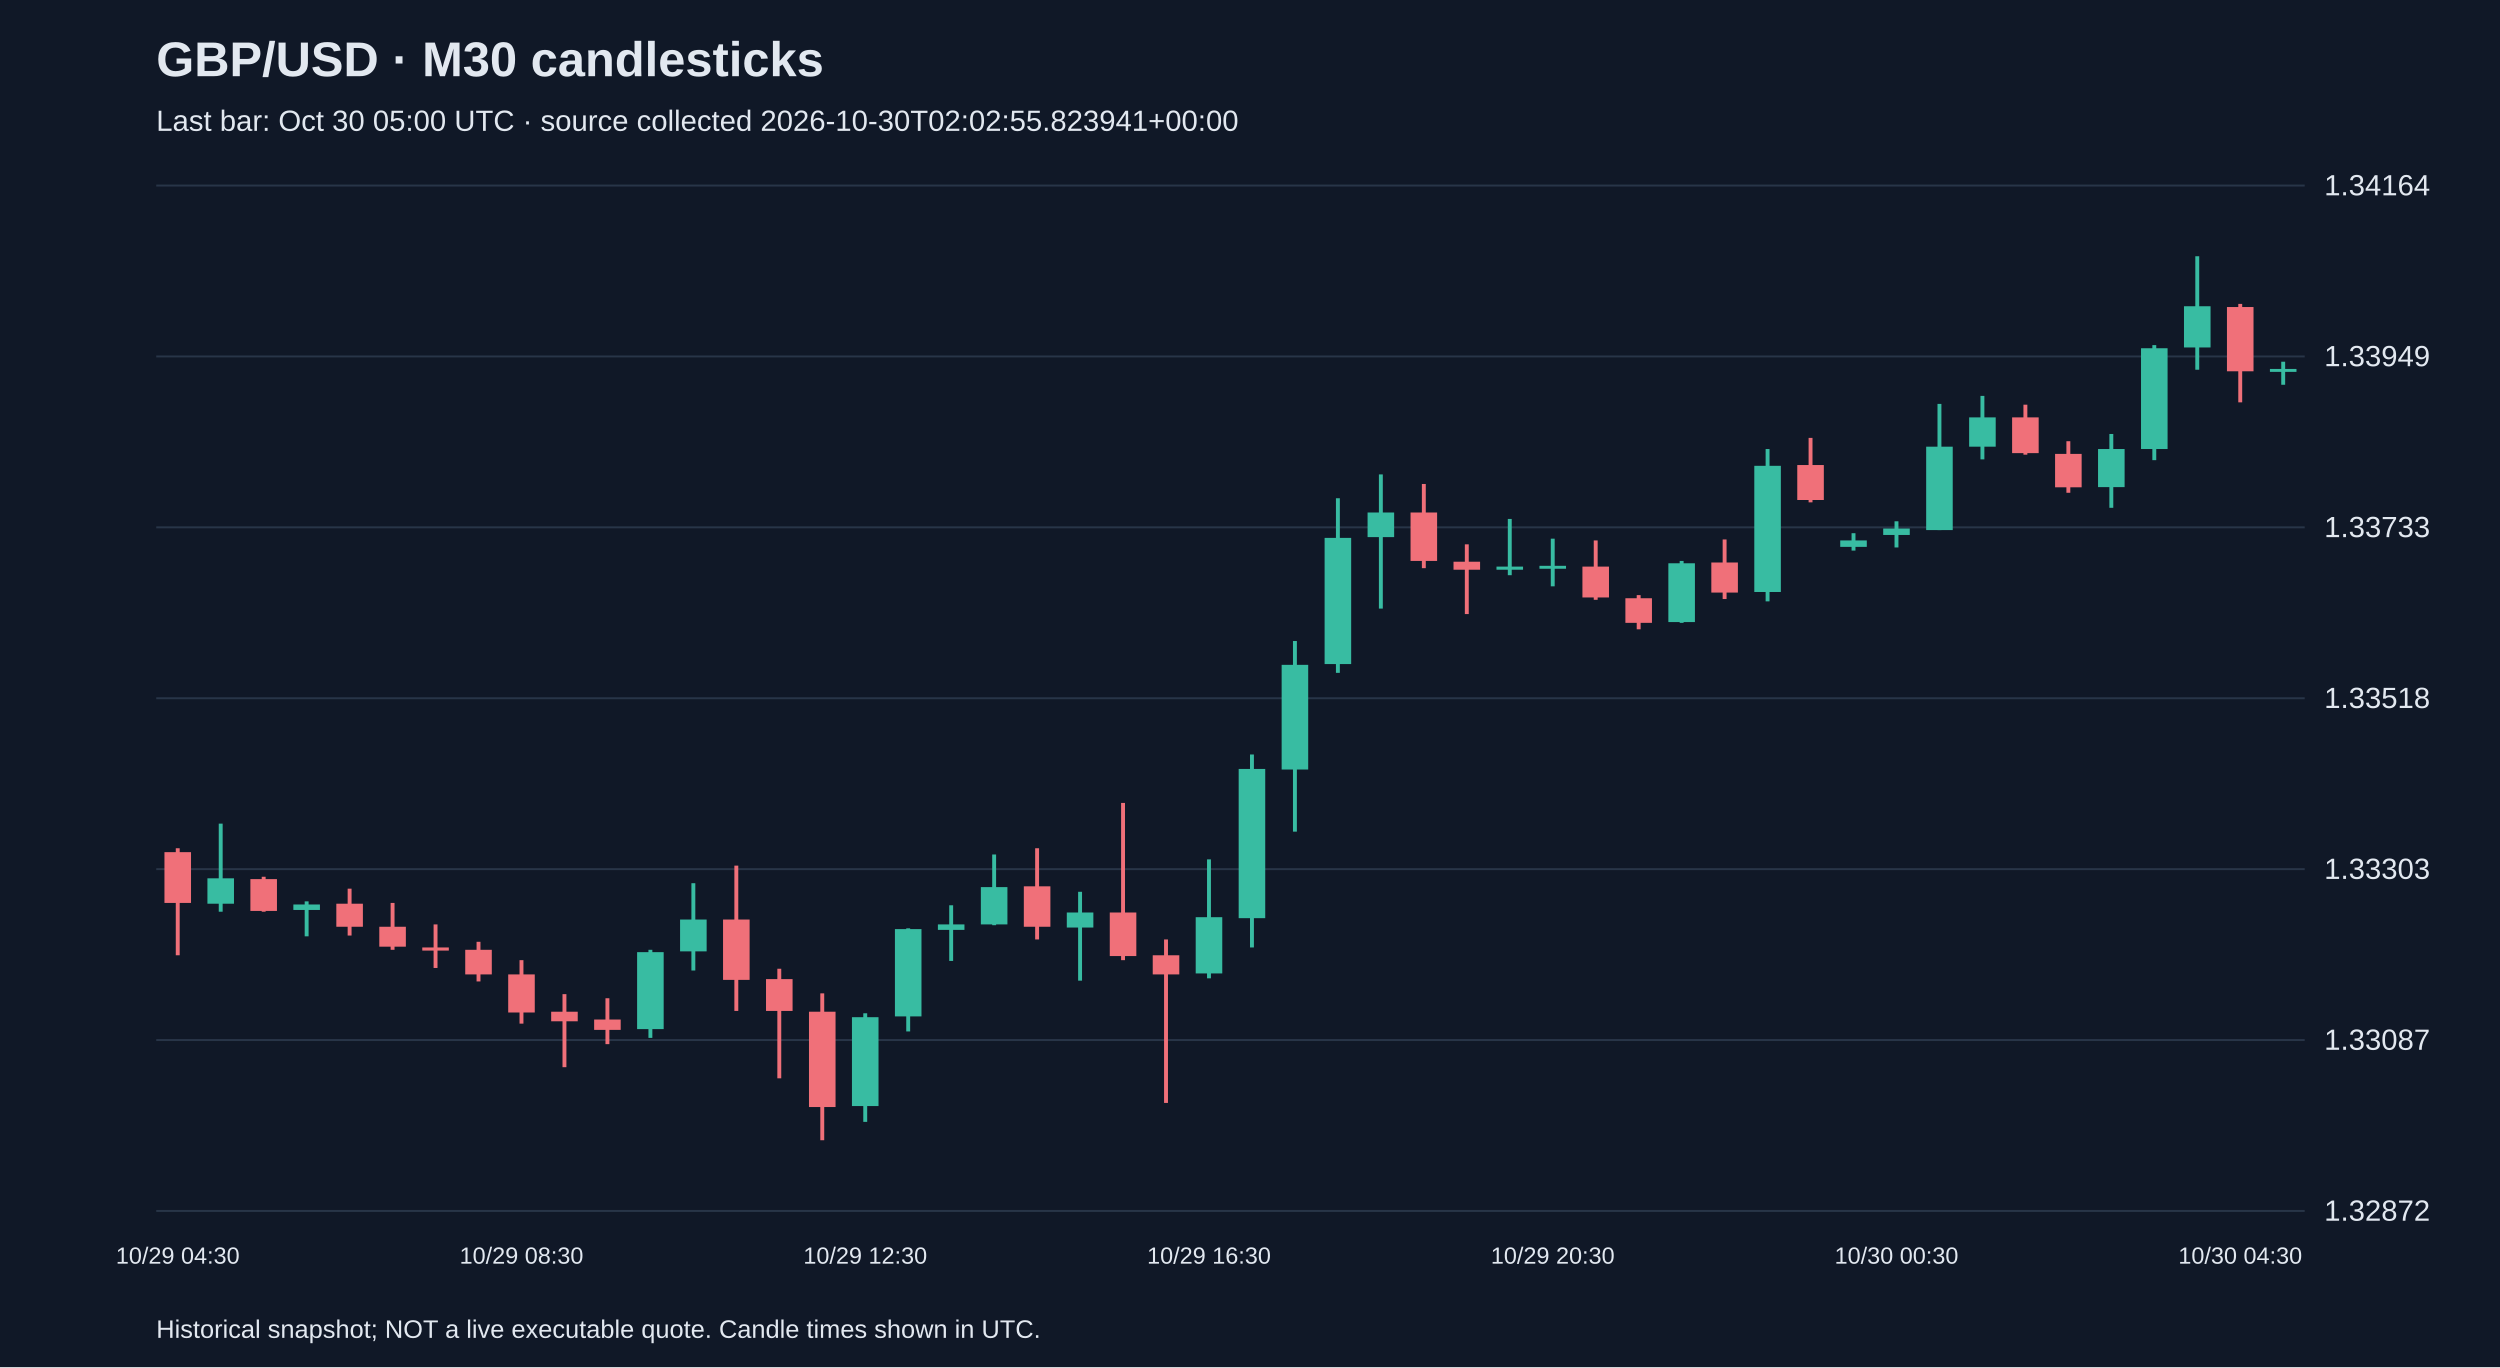
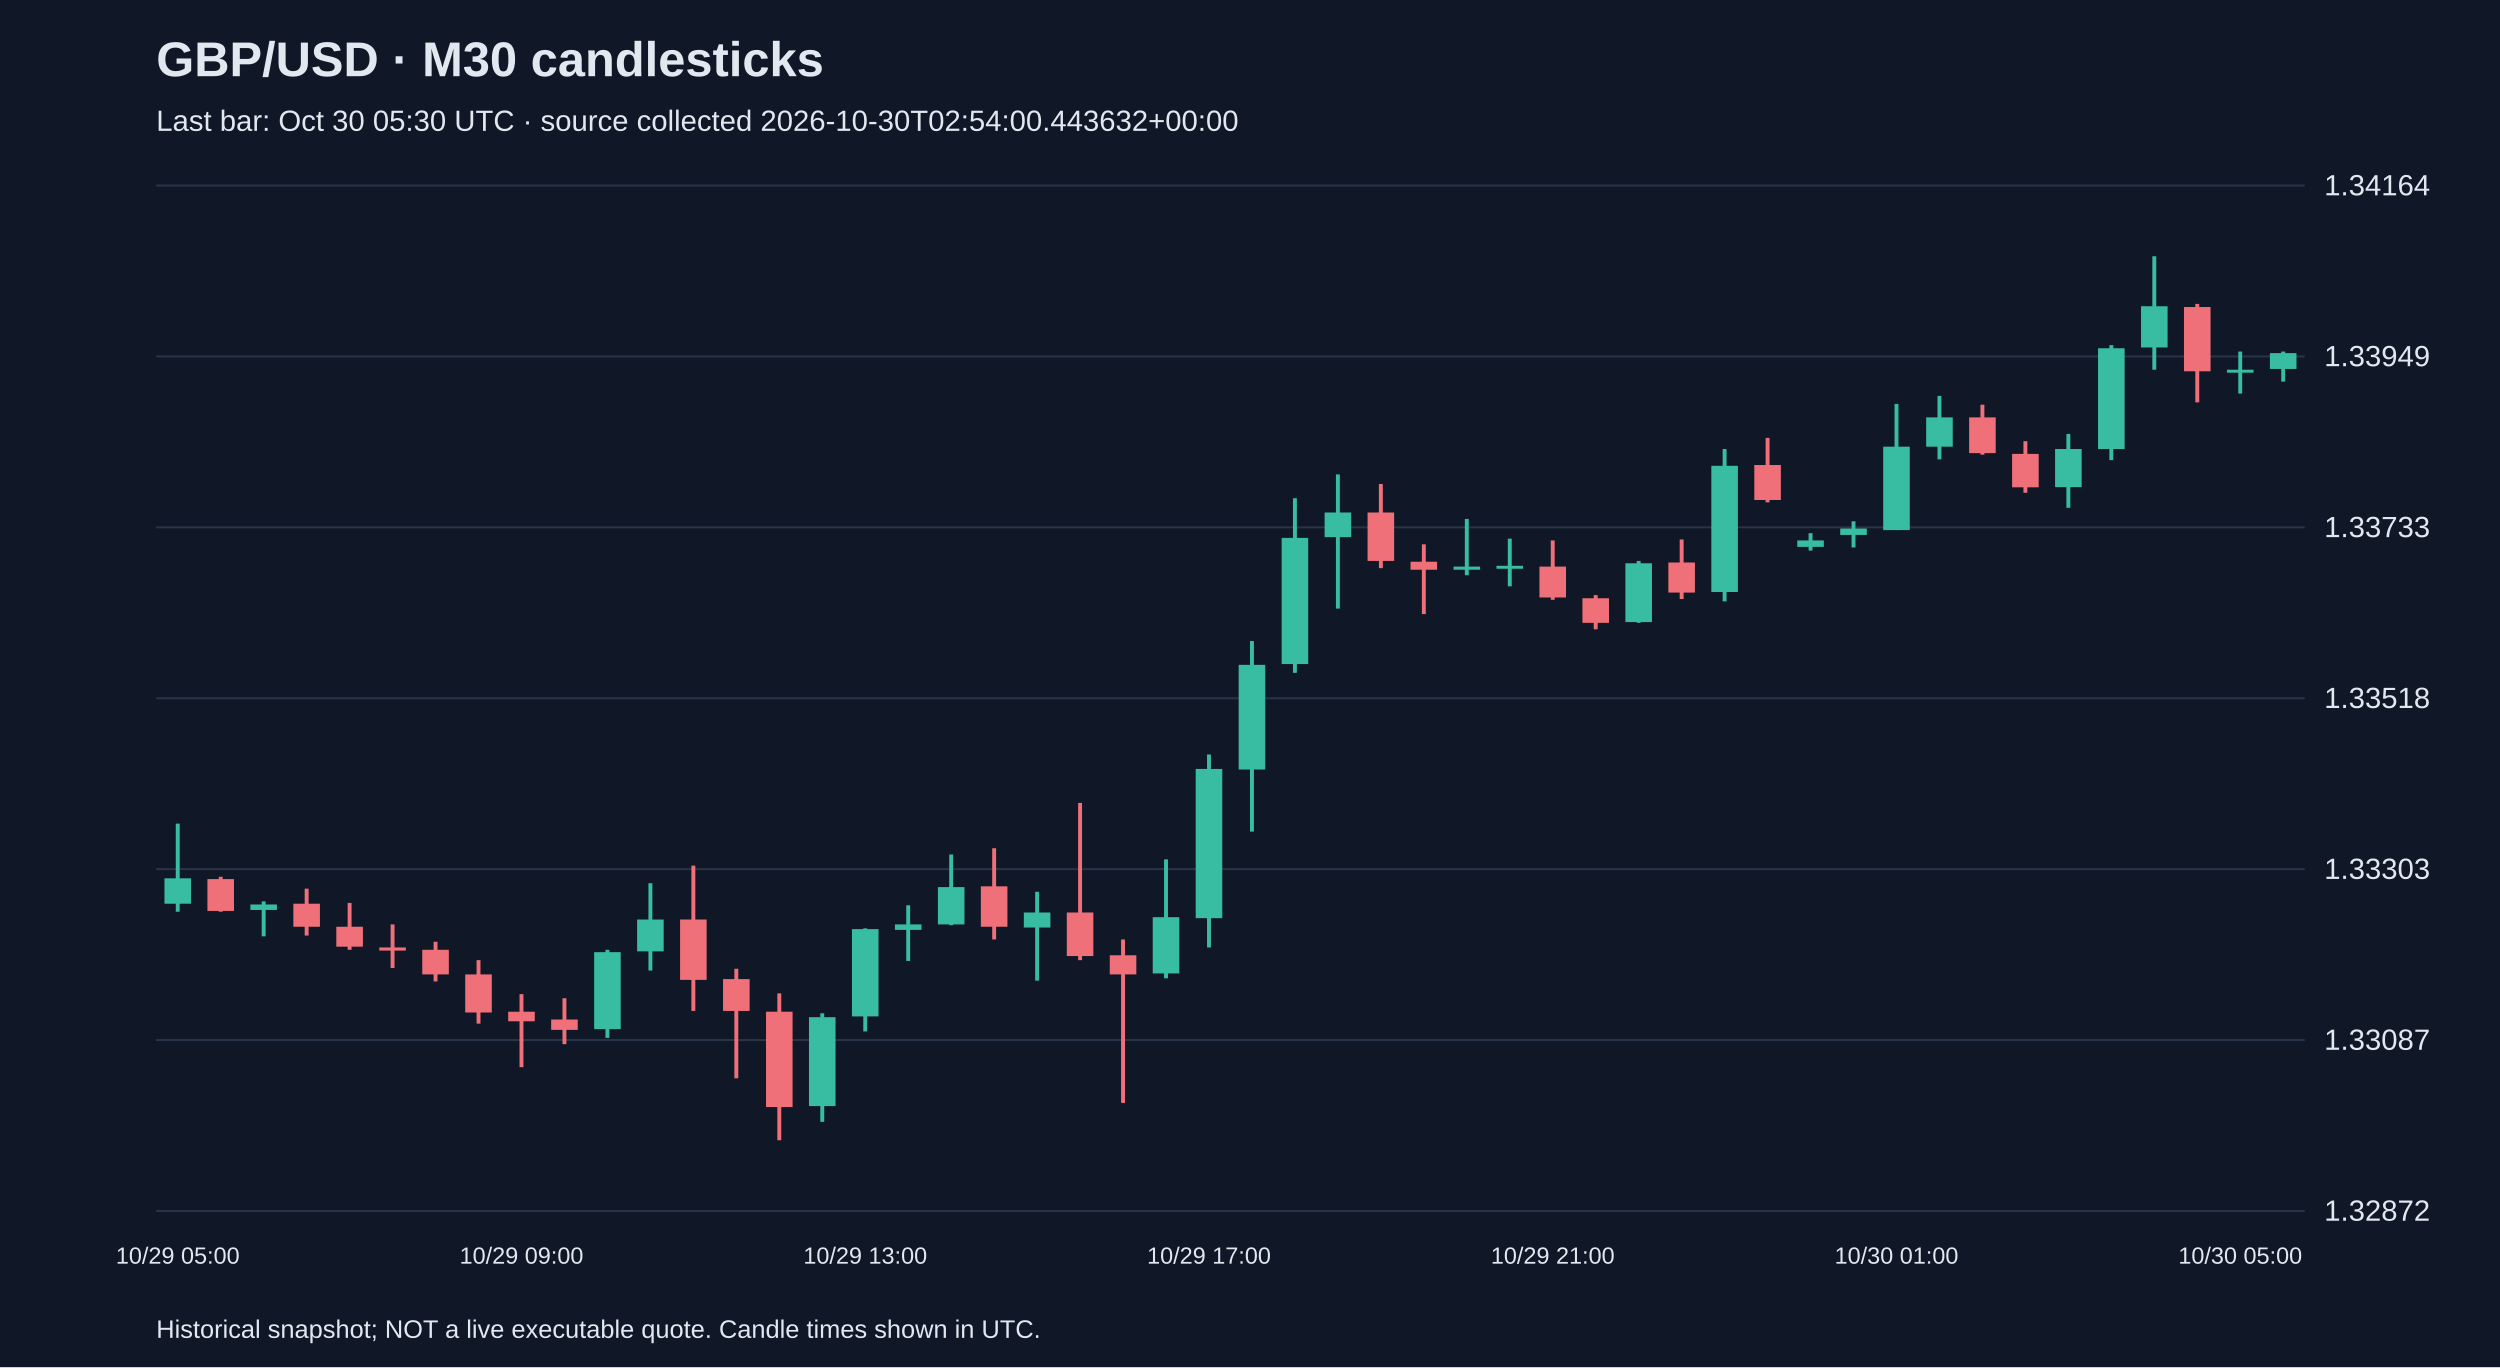
<svg xmlns="http://www.w3.org/2000/svg" viewBox="0 0 1280 700">
  <rect width="100%" height="100%" fill="#101827" />
  <style>text{font-family:Arial,sans-serif;fill:#e2e8f0}</style>
  <text x="80" y="39" font-size="25" font-weight="bold">GBP/USD · M30 candlesticks</text>
-   <text x="80" y="67" font-size="15" fill="#a6b1c5">Last bar: Oct 30 05:00 UTC · source collected 2026-10-30T02:02:55.823941+00:00</text>
+   <text x="80" y="67" font-size="15" fill="#a6b1c5">Last bar: Oct 30 05:30 UTC · source collected 2026-10-30T02:54:00.443632+00:00</text>
  <line x1="80" y1="620.0" x2="1180" y2="620.0" stroke="#283548" />
  <text x="1190" y="625.0" font-size="15">1.32872</text>
  <line x1="80" y1="532.5" x2="1180" y2="532.5" stroke="#283548" />
  <text x="1190" y="537.5" font-size="15">1.33087</text>
  <line x1="80" y1="445.0" x2="1180" y2="445.0" stroke="#283548" />
  <text x="1190" y="450.0" font-size="15">1.33303</text>
  <line x1="80" y1="357.5" x2="1180" y2="357.5" stroke="#283548" />
  <text x="1190" y="362.5" font-size="15">1.33518</text>
  <line x1="80" y1="270.0" x2="1180" y2="270.0" stroke="#283548" />
  <text x="1190" y="275.0" font-size="15">1.33733</text>
  <line x1="80" y1="182.5" x2="1180" y2="182.5" stroke="#283548" />
  <text x="1190" y="187.5" font-size="15">1.33949</text>
  <line x1="80" y1="95.0" x2="1180" y2="95.0" stroke="#283548" />
  <text x="1190" y="100.0" font-size="15">1.34164</text>
-   <line x1="91.0" y1="434.3" x2="91.0" y2="489.1" stroke="#f07079" stroke-width="2" />
-   <rect x="84.2" y="436.3" width="13.6" height="26.0" fill="#f07079" />
-   <text x="91.0" y="647" text-anchor="middle" font-size="12">10/29 04:30</text>
-   <line x1="113.0" y1="421.7" x2="113.0" y2="466.8" stroke="#38bca2" stroke-width="2" />
-   <rect x="106.2" y="449.7" width="13.6" height="13.0" fill="#38bca2" />
-   <line x1="135.0" y1="448.9" x2="135.0" y2="466.8" stroke="#f07079" stroke-width="2" />
-   <rect x="128.2" y="450.1" width="13.6" height="16.3" fill="#f07079" />
-   <line x1="157.0" y1="461.5" x2="157.0" y2="479.4" stroke="#38bca2" stroke-width="2" />
-   <rect x="150.2" y="463.1" width="13.6" height="2.8" fill="#38bca2" />
-   <line x1="179.0" y1="455.0" x2="179.0" y2="479.0" stroke="#f07079" stroke-width="2" />
-   <rect x="172.2" y="462.7" width="13.6" height="11.8" fill="#f07079" />
-   <line x1="201.0" y1="462.3" x2="201.0" y2="486.3" stroke="#f07079" stroke-width="2" />
-   <rect x="194.2" y="474.5" width="13.6" height="10.2" fill="#f07079" />
-   <line x1="223.0" y1="473.3" x2="223.0" y2="495.6" stroke="#f07079" stroke-width="2" />
-   <rect x="216.2" y="485.1" width="13.6" height="1.6" fill="#f07079" />
-   <line x1="245.0" y1="482.2" x2="245.0" y2="502.5" stroke="#f07079" stroke-width="2" />
-   <rect x="238.2" y="486.3" width="13.6" height="12.6" fill="#f07079" />
-   <line x1="267.0" y1="491.6" x2="267.0" y2="524.1" stroke="#f07079" stroke-width="2" />
-   <rect x="260.2" y="498.9" width="13.6" height="19.5" fill="#f07079" />
-   <text x="267.0" y="647" text-anchor="middle" font-size="12">10/29 08:30</text>
-   <line x1="289.0" y1="509.0" x2="289.0" y2="546.4" stroke="#f07079" stroke-width="2" />
-   <rect x="282.2" y="518.0" width="13.6" height="4.9" fill="#f07079" />
-   <line x1="311.0" y1="511.1" x2="311.0" y2="534.6" stroke="#f07079" stroke-width="2" />
-   <rect x="304.2" y="522.0" width="13.6" height="5.3" fill="#f07079" />
-   <line x1="333.0" y1="486.3" x2="333.0" y2="531.4" stroke="#38bca2" stroke-width="2" />
-   <rect x="326.2" y="487.5" width="13.6" height="39.4" fill="#38bca2" />
-   <line x1="355.0" y1="452.2" x2="355.0" y2="496.9" stroke="#38bca2" stroke-width="2" />
-   <rect x="348.2" y="470.8" width="13.6" height="16.3" fill="#38bca2" />
-   <line x1="377.0" y1="443.2" x2="377.0" y2="517.6" stroke="#f07079" stroke-width="2" />
-   <rect x="370.2" y="470.8" width="13.6" height="30.9" fill="#f07079" />
-   <line x1="399.0" y1="496.0" x2="399.0" y2="552.1" stroke="#f07079" stroke-width="2" />
-   <rect x="392.2" y="501.3" width="13.6" height="16.3" fill="#f07079" />
-   <line x1="421.0" y1="508.6" x2="421.0" y2="583.8" stroke="#f07079" stroke-width="2" />
-   <rect x="414.2" y="518.0" width="13.6" height="48.8" fill="#f07079" />
-   <line x1="443.0" y1="518.8" x2="443.0" y2="574.4" stroke="#38bca2" stroke-width="2" />
-   <rect x="436.2" y="520.8" width="13.6" height="45.5" fill="#38bca2" />
-   <text x="443.0" y="647" text-anchor="middle" font-size="12">10/29 12:30</text>
-   <line x1="465.0" y1="475.3" x2="465.0" y2="528.1" stroke="#38bca2" stroke-width="2" />
-   <rect x="458.2" y="475.7" width="13.6" height="44.7" fill="#38bca2" />
-   <line x1="487.0" y1="463.5" x2="487.0" y2="492.0" stroke="#38bca2" stroke-width="2" />
-   <rect x="480.2" y="473.3" width="13.6" height="2.8" fill="#38bca2" />
-   <line x1="509.0" y1="437.5" x2="509.0" y2="473.7" stroke="#38bca2" stroke-width="2" />
-   <rect x="502.2" y="454.2" width="13.6" height="19.1" fill="#38bca2" />
-   <line x1="531.0" y1="434.3" x2="531.0" y2="481.0" stroke="#f07079" stroke-width="2" />
-   <rect x="524.2" y="453.8" width="13.6" height="20.7" fill="#f07079" />
-   <line x1="553.0" y1="456.6" x2="553.0" y2="502.1" stroke="#38bca2" stroke-width="2" />
-   <rect x="546.2" y="467.2" width="13.6" height="7.7" fill="#38bca2" />
-   <line x1="575.0" y1="411.1" x2="575.0" y2="491.6" stroke="#f07079" stroke-width="2" />
-   <rect x="568.2" y="467.2" width="13.6" height="22.3" fill="#f07079" />
-   <line x1="597.0" y1="481.0" x2="597.0" y2="564.7" stroke="#f07079" stroke-width="2" />
-   <rect x="590.2" y="489.1" width="13.6" height="9.8" fill="#f07079" />
-   <line x1="619.0" y1="440.0" x2="619.0" y2="500.9" stroke="#38bca2" stroke-width="2" />
-   <rect x="612.2" y="469.6" width="13.6" height="28.8" fill="#38bca2" />
-   <text x="619.0" y="647" text-anchor="middle" font-size="12">10/29 16:30</text>
-   <line x1="641.0" y1="386.3" x2="641.0" y2="485.1" stroke="#38bca2" stroke-width="2" />
-   <rect x="634.2" y="393.7" width="13.6" height="76.4" fill="#38bca2" />
-   <line x1="663.0" y1="328.2" x2="663.0" y2="425.8" stroke="#38bca2" stroke-width="2" />
-   <rect x="656.2" y="340.4" width="13.6" height="53.6" fill="#38bca2" />
-   <line x1="685.0" y1="255.1" x2="685.0" y2="344.5" stroke="#38bca2" stroke-width="2" />
-   <rect x="678.2" y="275.4" width="13.6" height="64.6" fill="#38bca2" />
-   <line x1="707.0" y1="242.9" x2="707.0" y2="311.6" stroke="#38bca2" stroke-width="2" />
-   <rect x="700.2" y="262.4" width="13.6" height="12.6" fill="#38bca2" />
-   <line x1="729.0" y1="247.8" x2="729.0" y2="290.9" stroke="#f07079" stroke-width="2" />
-   <rect x="722.2" y="262.4" width="13.6" height="24.8" fill="#f07079" />
-   <line x1="751.0" y1="278.7" x2="751.0" y2="314.4" stroke="#f07079" stroke-width="2" />
-   <rect x="744.2" y="287.6" width="13.6" height="4.1" fill="#f07079" />
-   <line x1="773.0" y1="265.7" x2="773.0" y2="294.5" stroke="#38bca2" stroke-width="2" />
-   <rect x="766.2" y="290.1" width="13.6" height="1.6" fill="#38bca2" />
-   <line x1="795.0" y1="275.8" x2="795.0" y2="300.2" stroke="#38bca2" stroke-width="2" />
-   <rect x="788.2" y="289.7" width="13.6" height="1.5" fill="#38bca2" />
-   <text x="795.0" y="647" text-anchor="middle" font-size="12">10/29 20:30</text>
-   <line x1="817.0" y1="276.7" x2="817.0" y2="307.1" stroke="#f07079" stroke-width="2" />
-   <rect x="810.2" y="290.1" width="13.6" height="15.8" fill="#f07079" />
-   <line x1="839.0" y1="304.7" x2="839.0" y2="322.2" stroke="#f07079" stroke-width="2" />
-   <rect x="832.2" y="306.3" width="13.6" height="12.6" fill="#f07079" />
-   <line x1="861.0" y1="287.2" x2="861.0" y2="318.9" stroke="#38bca2" stroke-width="2" />
-   <rect x="854.2" y="288.4" width="13.6" height="30.1" fill="#38bca2" />
-   <line x1="883.0" y1="276.2" x2="883.0" y2="306.7" stroke="#f07079" stroke-width="2" />
-   <rect x="876.2" y="288.0" width="13.6" height="15.4" fill="#f07079" />
-   <line x1="905.0" y1="229.9" x2="905.0" y2="307.9" stroke="#38bca2" stroke-width="2" />
-   <rect x="898.2" y="238.5" width="13.6" height="64.6" fill="#38bca2" />
-   <line x1="927.0" y1="224.2" x2="927.0" y2="257.2" stroke="#f07079" stroke-width="2" />
-   <rect x="920.2" y="238.1" width="13.6" height="17.9" fill="#f07079" />
-   <line x1="949.0" y1="273.0" x2="949.0" y2="281.9" stroke="#38bca2" stroke-width="2" />
-   <rect x="942.2" y="276.7" width="13.6" height="3.3" fill="#38bca2" />
-   <line x1="971.0" y1="266.9" x2="971.0" y2="280.3" stroke="#38bca2" stroke-width="2" />
-   <rect x="964.2" y="270.6" width="13.6" height="3.3" fill="#38bca2" />
-   <text x="971.0" y="647" text-anchor="middle" font-size="12">10/30 00:30</text>
-   <line x1="993.0" y1="206.8" x2="993.0" y2="271.4" stroke="#38bca2" stroke-width="2" />
-   <rect x="986.2" y="228.7" width="13.6" height="42.7" fill="#38bca2" />
-   <line x1="1015.0" y1="202.7" x2="1015.0" y2="235.2" stroke="#38bca2" stroke-width="2" />
-   <rect x="1008.2" y="213.7" width="13.6" height="15.0" fill="#38bca2" />
-   <line x1="1037.0" y1="207.2" x2="1037.0" y2="232.8" stroke="#f07079" stroke-width="2" />
-   <rect x="1030.2" y="213.7" width="13.6" height="18.3" fill="#f07079" />
-   <line x1="1059.0" y1="225.9" x2="1059.0" y2="252.3" stroke="#f07079" stroke-width="2" />
-   <rect x="1052.2" y="232.4" width="13.6" height="17.1" fill="#f07079" />
-   <line x1="1081.0" y1="222.2" x2="1081.0" y2="260.0" stroke="#38bca2" stroke-width="2" />
-   <rect x="1074.2" y="229.9" width="13.6" height="19.5" fill="#38bca2" />
-   <line x1="1103.0" y1="176.7" x2="1103.0" y2="235.6" stroke="#38bca2" stroke-width="2" />
-   <rect x="1096.2" y="178.3" width="13.6" height="51.6" fill="#38bca2" />
-   <line x1="1125.0" y1="131.2" x2="1125.0" y2="189.3" stroke="#38bca2" stroke-width="2" />
-   <rect x="1118.2" y="156.8" width="13.6" height="21.1" fill="#38bca2" />
-   <line x1="1147.0" y1="155.6" x2="1147.0" y2="206.0" stroke="#f07079" stroke-width="2" />
-   <rect x="1140.2" y="157.2" width="13.6" height="32.9" fill="#f07079" />
-   <text x="1147.0" y="647" text-anchor="middle" font-size="12">10/30 04:30</text>
-   <line x1="1169.0" y1="185.2" x2="1169.0" y2="197.0" stroke="#38bca2" stroke-width="2" />
-   <rect x="1162.2" y="188.9" width="13.6" height="1.5" fill="#38bca2" />
+   <line x1="91.0" y1="421.7" x2="91.0" y2="466.8" stroke="#38bca2" stroke-width="2" />
+   <rect x="84.2" y="449.7" width="13.6" height="13.0" fill="#38bca2" />
+   <text x="91.0" y="647" text-anchor="middle" font-size="12">10/29 05:00</text>
+   <line x1="113.0" y1="448.9" x2="113.0" y2="466.8" stroke="#f07079" stroke-width="2" />
+   <rect x="106.2" y="450.1" width="13.6" height="16.3" fill="#f07079" />
+   <line x1="135.0" y1="461.5" x2="135.0" y2="479.4" stroke="#38bca2" stroke-width="2" />
+   <rect x="128.2" y="463.1" width="13.6" height="2.8" fill="#38bca2" />
+   <line x1="157.0" y1="455.0" x2="157.0" y2="479.0" stroke="#f07079" stroke-width="2" />
+   <rect x="150.2" y="462.7" width="13.6" height="11.8" fill="#f07079" />
+   <line x1="179.0" y1="462.3" x2="179.0" y2="486.3" stroke="#f07079" stroke-width="2" />
+   <rect x="172.2" y="474.5" width="13.6" height="10.2" fill="#f07079" />
+   <line x1="201.0" y1="473.3" x2="201.0" y2="495.6" stroke="#f07079" stroke-width="2" />
+   <rect x="194.2" y="485.1" width="13.6" height="1.6" fill="#f07079" />
+   <line x1="223.0" y1="482.2" x2="223.0" y2="502.5" stroke="#f07079" stroke-width="2" />
+   <rect x="216.2" y="486.3" width="13.6" height="12.6" fill="#f07079" />
+   <line x1="245.0" y1="491.6" x2="245.0" y2="524.1" stroke="#f07079" stroke-width="2" />
+   <rect x="238.2" y="498.9" width="13.6" height="19.5" fill="#f07079" />
+   <line x1="267.0" y1="509.0" x2="267.0" y2="546.4" stroke="#f07079" stroke-width="2" />
+   <rect x="260.2" y="518.0" width="13.6" height="4.9" fill="#f07079" />
+   <text x="267.0" y="647" text-anchor="middle" font-size="12">10/29 09:00</text>
+   <line x1="289.0" y1="511.1" x2="289.0" y2="534.6" stroke="#f07079" stroke-width="2" />
+   <rect x="282.2" y="522.0" width="13.6" height="5.3" fill="#f07079" />
+   <line x1="311.0" y1="486.3" x2="311.0" y2="531.4" stroke="#38bca2" stroke-width="2" />
+   <rect x="304.2" y="487.5" width="13.6" height="39.4" fill="#38bca2" />
+   <line x1="333.0" y1="452.2" x2="333.0" y2="496.9" stroke="#38bca2" stroke-width="2" />
+   <rect x="326.2" y="470.8" width="13.6" height="16.3" fill="#38bca2" />
+   <line x1="355.0" y1="443.2" x2="355.0" y2="517.6" stroke="#f07079" stroke-width="2" />
+   <rect x="348.2" y="470.8" width="13.6" height="30.9" fill="#f07079" />
+   <line x1="377.0" y1="496.0" x2="377.0" y2="552.1" stroke="#f07079" stroke-width="2" />
+   <rect x="370.2" y="501.3" width="13.6" height="16.3" fill="#f07079" />
+   <line x1="399.0" y1="508.6" x2="399.0" y2="583.8" stroke="#f07079" stroke-width="2" />
+   <rect x="392.2" y="518.0" width="13.6" height="48.8" fill="#f07079" />
+   <line x1="421.0" y1="518.8" x2="421.0" y2="574.4" stroke="#38bca2" stroke-width="2" />
+   <rect x="414.2" y="520.8" width="13.6" height="45.5" fill="#38bca2" />
+   <line x1="443.0" y1="475.3" x2="443.0" y2="528.1" stroke="#38bca2" stroke-width="2" />
+   <rect x="436.2" y="475.7" width="13.6" height="44.7" fill="#38bca2" />
+   <text x="443.0" y="647" text-anchor="middle" font-size="12">10/29 13:00</text>
+   <line x1="465.0" y1="463.5" x2="465.0" y2="492.0" stroke="#38bca2" stroke-width="2" />
+   <rect x="458.2" y="473.3" width="13.6" height="2.8" fill="#38bca2" />
+   <line x1="487.0" y1="437.5" x2="487.0" y2="473.7" stroke="#38bca2" stroke-width="2" />
+   <rect x="480.2" y="454.2" width="13.6" height="19.1" fill="#38bca2" />
+   <line x1="509.0" y1="434.3" x2="509.0" y2="481.0" stroke="#f07079" stroke-width="2" />
+   <rect x="502.2" y="453.8" width="13.6" height="20.7" fill="#f07079" />
+   <line x1="531.0" y1="456.6" x2="531.0" y2="502.1" stroke="#38bca2" stroke-width="2" />
+   <rect x="524.2" y="467.2" width="13.6" height="7.7" fill="#38bca2" />
+   <line x1="553.0" y1="411.1" x2="553.0" y2="491.6" stroke="#f07079" stroke-width="2" />
+   <rect x="546.2" y="467.2" width="13.6" height="22.3" fill="#f07079" />
+   <line x1="575.0" y1="481.0" x2="575.0" y2="564.7" stroke="#f07079" stroke-width="2" />
+   <rect x="568.2" y="489.1" width="13.6" height="9.8" fill="#f07079" />
+   <line x1="597.0" y1="440.0" x2="597.0" y2="500.9" stroke="#38bca2" stroke-width="2" />
+   <rect x="590.2" y="469.6" width="13.6" height="28.8" fill="#38bca2" />
+   <line x1="619.0" y1="386.3" x2="619.0" y2="485.1" stroke="#38bca2" stroke-width="2" />
+   <rect x="612.2" y="393.7" width="13.6" height="76.4" fill="#38bca2" />
+   <text x="619.0" y="647" text-anchor="middle" font-size="12">10/29 17:00</text>
+   <line x1="641.0" y1="328.2" x2="641.0" y2="425.8" stroke="#38bca2" stroke-width="2" />
+   <rect x="634.2" y="340.4" width="13.6" height="53.6" fill="#38bca2" />
+   <line x1="663.0" y1="255.1" x2="663.0" y2="344.5" stroke="#38bca2" stroke-width="2" />
+   <rect x="656.2" y="275.4" width="13.6" height="64.6" fill="#38bca2" />
+   <line x1="685.0" y1="242.9" x2="685.0" y2="311.6" stroke="#38bca2" stroke-width="2" />
+   <rect x="678.2" y="262.4" width="13.6" height="12.6" fill="#38bca2" />
+   <line x1="707.0" y1="247.8" x2="707.0" y2="290.9" stroke="#f07079" stroke-width="2" />
+   <rect x="700.2" y="262.4" width="13.6" height="24.8" fill="#f07079" />
+   <line x1="729.0" y1="278.7" x2="729.0" y2="314.4" stroke="#f07079" stroke-width="2" />
+   <rect x="722.2" y="287.6" width="13.6" height="4.1" fill="#f07079" />
+   <line x1="751.0" y1="265.7" x2="751.0" y2="294.5" stroke="#38bca2" stroke-width="2" />
+   <rect x="744.2" y="290.1" width="13.6" height="1.6" fill="#38bca2" />
+   <line x1="773.0" y1="275.8" x2="773.0" y2="300.2" stroke="#38bca2" stroke-width="2" />
+   <rect x="766.2" y="289.7" width="13.6" height="1.5" fill="#38bca2" />
+   <line x1="795.0" y1="276.7" x2="795.0" y2="307.1" stroke="#f07079" stroke-width="2" />
+   <rect x="788.2" y="290.1" width="13.6" height="15.8" fill="#f07079" />
+   <text x="795.0" y="647" text-anchor="middle" font-size="12">10/29 21:00</text>
+   <line x1="817.0" y1="304.7" x2="817.0" y2="322.2" stroke="#f07079" stroke-width="2" />
+   <rect x="810.2" y="306.3" width="13.6" height="12.6" fill="#f07079" />
+   <line x1="839.0" y1="287.2" x2="839.0" y2="318.9" stroke="#38bca2" stroke-width="2" />
+   <rect x="832.2" y="288.4" width="13.6" height="30.1" fill="#38bca2" />
+   <line x1="861.0" y1="276.2" x2="861.0" y2="306.7" stroke="#f07079" stroke-width="2" />
+   <rect x="854.2" y="288.0" width="13.6" height="15.4" fill="#f07079" />
+   <line x1="883.0" y1="229.9" x2="883.0" y2="307.9" stroke="#38bca2" stroke-width="2" />
+   <rect x="876.2" y="238.5" width="13.6" height="64.6" fill="#38bca2" />
+   <line x1="905.0" y1="224.2" x2="905.0" y2="257.2" stroke="#f07079" stroke-width="2" />
+   <rect x="898.2" y="238.1" width="13.6" height="17.9" fill="#f07079" />
+   <line x1="927.0" y1="273.0" x2="927.0" y2="281.9" stroke="#38bca2" stroke-width="2" />
+   <rect x="920.2" y="276.7" width="13.6" height="3.3" fill="#38bca2" />
+   <line x1="949.0" y1="266.9" x2="949.0" y2="280.3" stroke="#38bca2" stroke-width="2" />
+   <rect x="942.2" y="270.6" width="13.6" height="3.3" fill="#38bca2" />
+   <line x1="971.0" y1="206.8" x2="971.0" y2="271.4" stroke="#38bca2" stroke-width="2" />
+   <rect x="964.2" y="228.7" width="13.6" height="42.7" fill="#38bca2" />
+   <text x="971.0" y="647" text-anchor="middle" font-size="12">10/30 01:00</text>
+   <line x1="993.0" y1="202.7" x2="993.0" y2="235.2" stroke="#38bca2" stroke-width="2" />
+   <rect x="986.2" y="213.7" width="13.6" height="15.0" fill="#38bca2" />
+   <line x1="1015.0" y1="207.2" x2="1015.0" y2="232.8" stroke="#f07079" stroke-width="2" />
+   <rect x="1008.2" y="213.7" width="13.6" height="18.3" fill="#f07079" />
+   <line x1="1037.0" y1="225.9" x2="1037.0" y2="252.3" stroke="#f07079" stroke-width="2" />
+   <rect x="1030.2" y="232.4" width="13.6" height="17.1" fill="#f07079" />
+   <line x1="1059.0" y1="222.2" x2="1059.0" y2="260.0" stroke="#38bca2" stroke-width="2" />
+   <rect x="1052.2" y="229.9" width="13.6" height="19.5" fill="#38bca2" />
+   <line x1="1081.0" y1="176.7" x2="1081.0" y2="235.6" stroke="#38bca2" stroke-width="2" />
+   <rect x="1074.2" y="178.3" width="13.6" height="51.6" fill="#38bca2" />
+   <line x1="1103.0" y1="131.2" x2="1103.0" y2="189.3" stroke="#38bca2" stroke-width="2" />
+   <rect x="1096.2" y="156.8" width="13.6" height="21.1" fill="#38bca2" />
+   <line x1="1125.0" y1="155.6" x2="1125.0" y2="206.0" stroke="#f07079" stroke-width="2" />
+   <rect x="1118.2" y="157.2" width="13.6" height="32.9" fill="#f07079" />
+   <line x1="1147.0" y1="180.0" x2="1147.0" y2="201.5" stroke="#38bca2" stroke-width="2" />
+   <rect x="1140.2" y="189.3" width="13.6" height="1.5" fill="#38bca2" />
+   <text x="1147.0" y="647" text-anchor="middle" font-size="12">10/30 05:00</text>
+   <line x1="1169.0" y1="180.0" x2="1169.0" y2="195.4" stroke="#38bca2" stroke-width="2" />
+   <rect x="1162.2" y="180.8" width="13.6" height="8.1" fill="#38bca2" />
  <text x="80" y="685" font-size="13">Historical snapshot; NOT a live executable quote. Candle times shown in UTC.</text>
</svg>
